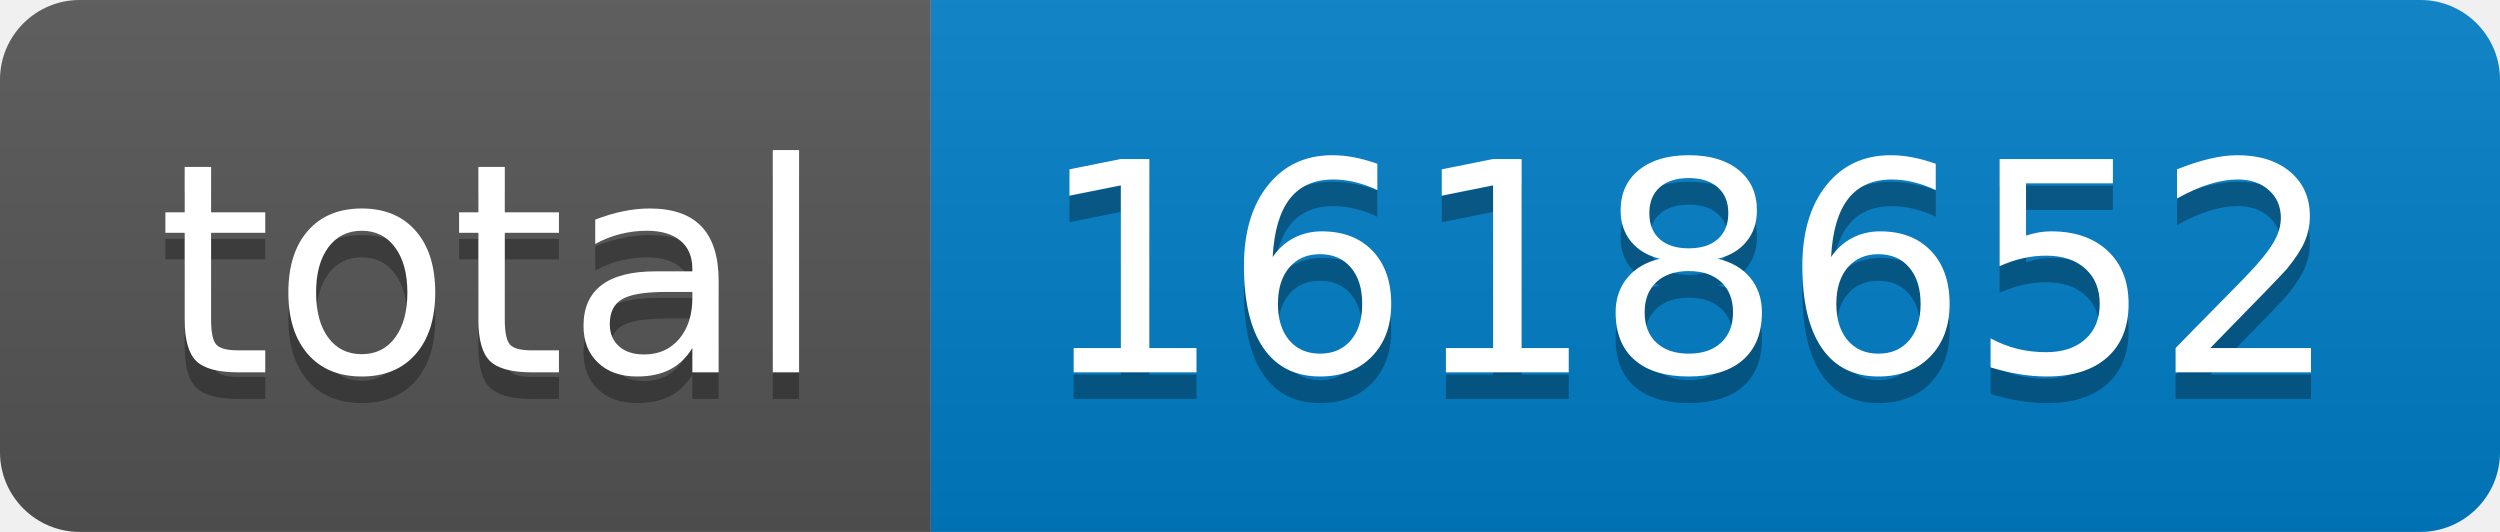
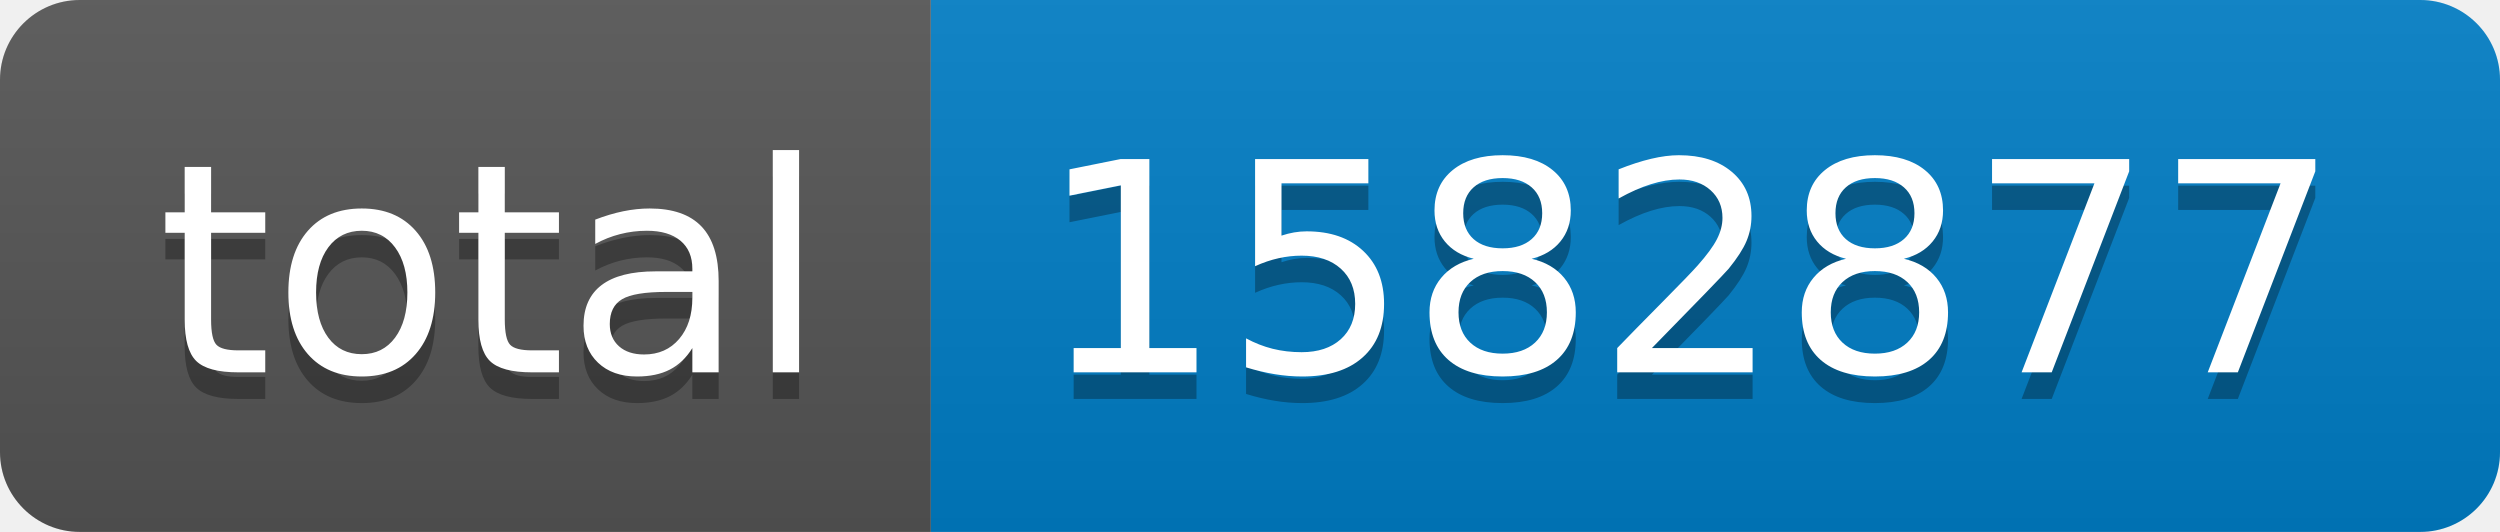
- <svg xmlns="http://www.w3.org/2000/svg" width="94" height="20" role="img" aria-label="total: 1618652">
+ <svg xmlns="http://www.w3.org/2000/svg" width="94" height="20" role="img" aria-label="total: 1582877">
  <linearGradient id="s" x2="0" y2="100%">
    <stop offset="0" stop-color="#bbb" stop-opacity=".1" />
    <stop offset="1" stop-opacity=".1" />
  </linearGradient>
  <clipPath id="r">
    <rect width="94" height="20" rx="3" fill="#fff" />
  </clipPath>
  <g clip-path="url(#r)">
    <rect width="35" height="20" fill="#555" />
    <rect x="35" width="59" height="20" fill="#007ec6" />
    <rect width="94" height="20" fill="url(#s)" />
  </g>
  <g fill="#fff" text-anchor="middle" font-family="Verdana,Geneva,DejaVu Sans,sans-serif" text-rendering="geometricPrecision" font-size="110">
    <text aria-hidden="true" x="185" y="150" fill="#010101" fill-opacity=".3" transform="scale(.1)" textLength="250">total</text>
    <text x="185" y="140" transform="scale(.1)" fill="#fff" textLength="250">total</text>
-     <text aria-hidden="true" x="635" y="150" fill="#010101" fill-opacity=".3" transform="scale(.1)" textLength="490">1618652</text>
-     <text x="635" y="140" transform="scale(.1)" fill="#fff" textLength="490">1618652</text>
+     <text aria-hidden="true" x="635" y="150" fill="#010101" fill-opacity=".3" transform="scale(.1)" textLength="490">1582877</text>
+     <text x="635" y="140" transform="scale(.1)" fill="#fff" textLength="490">1582877</text>
  </g>
</svg>
